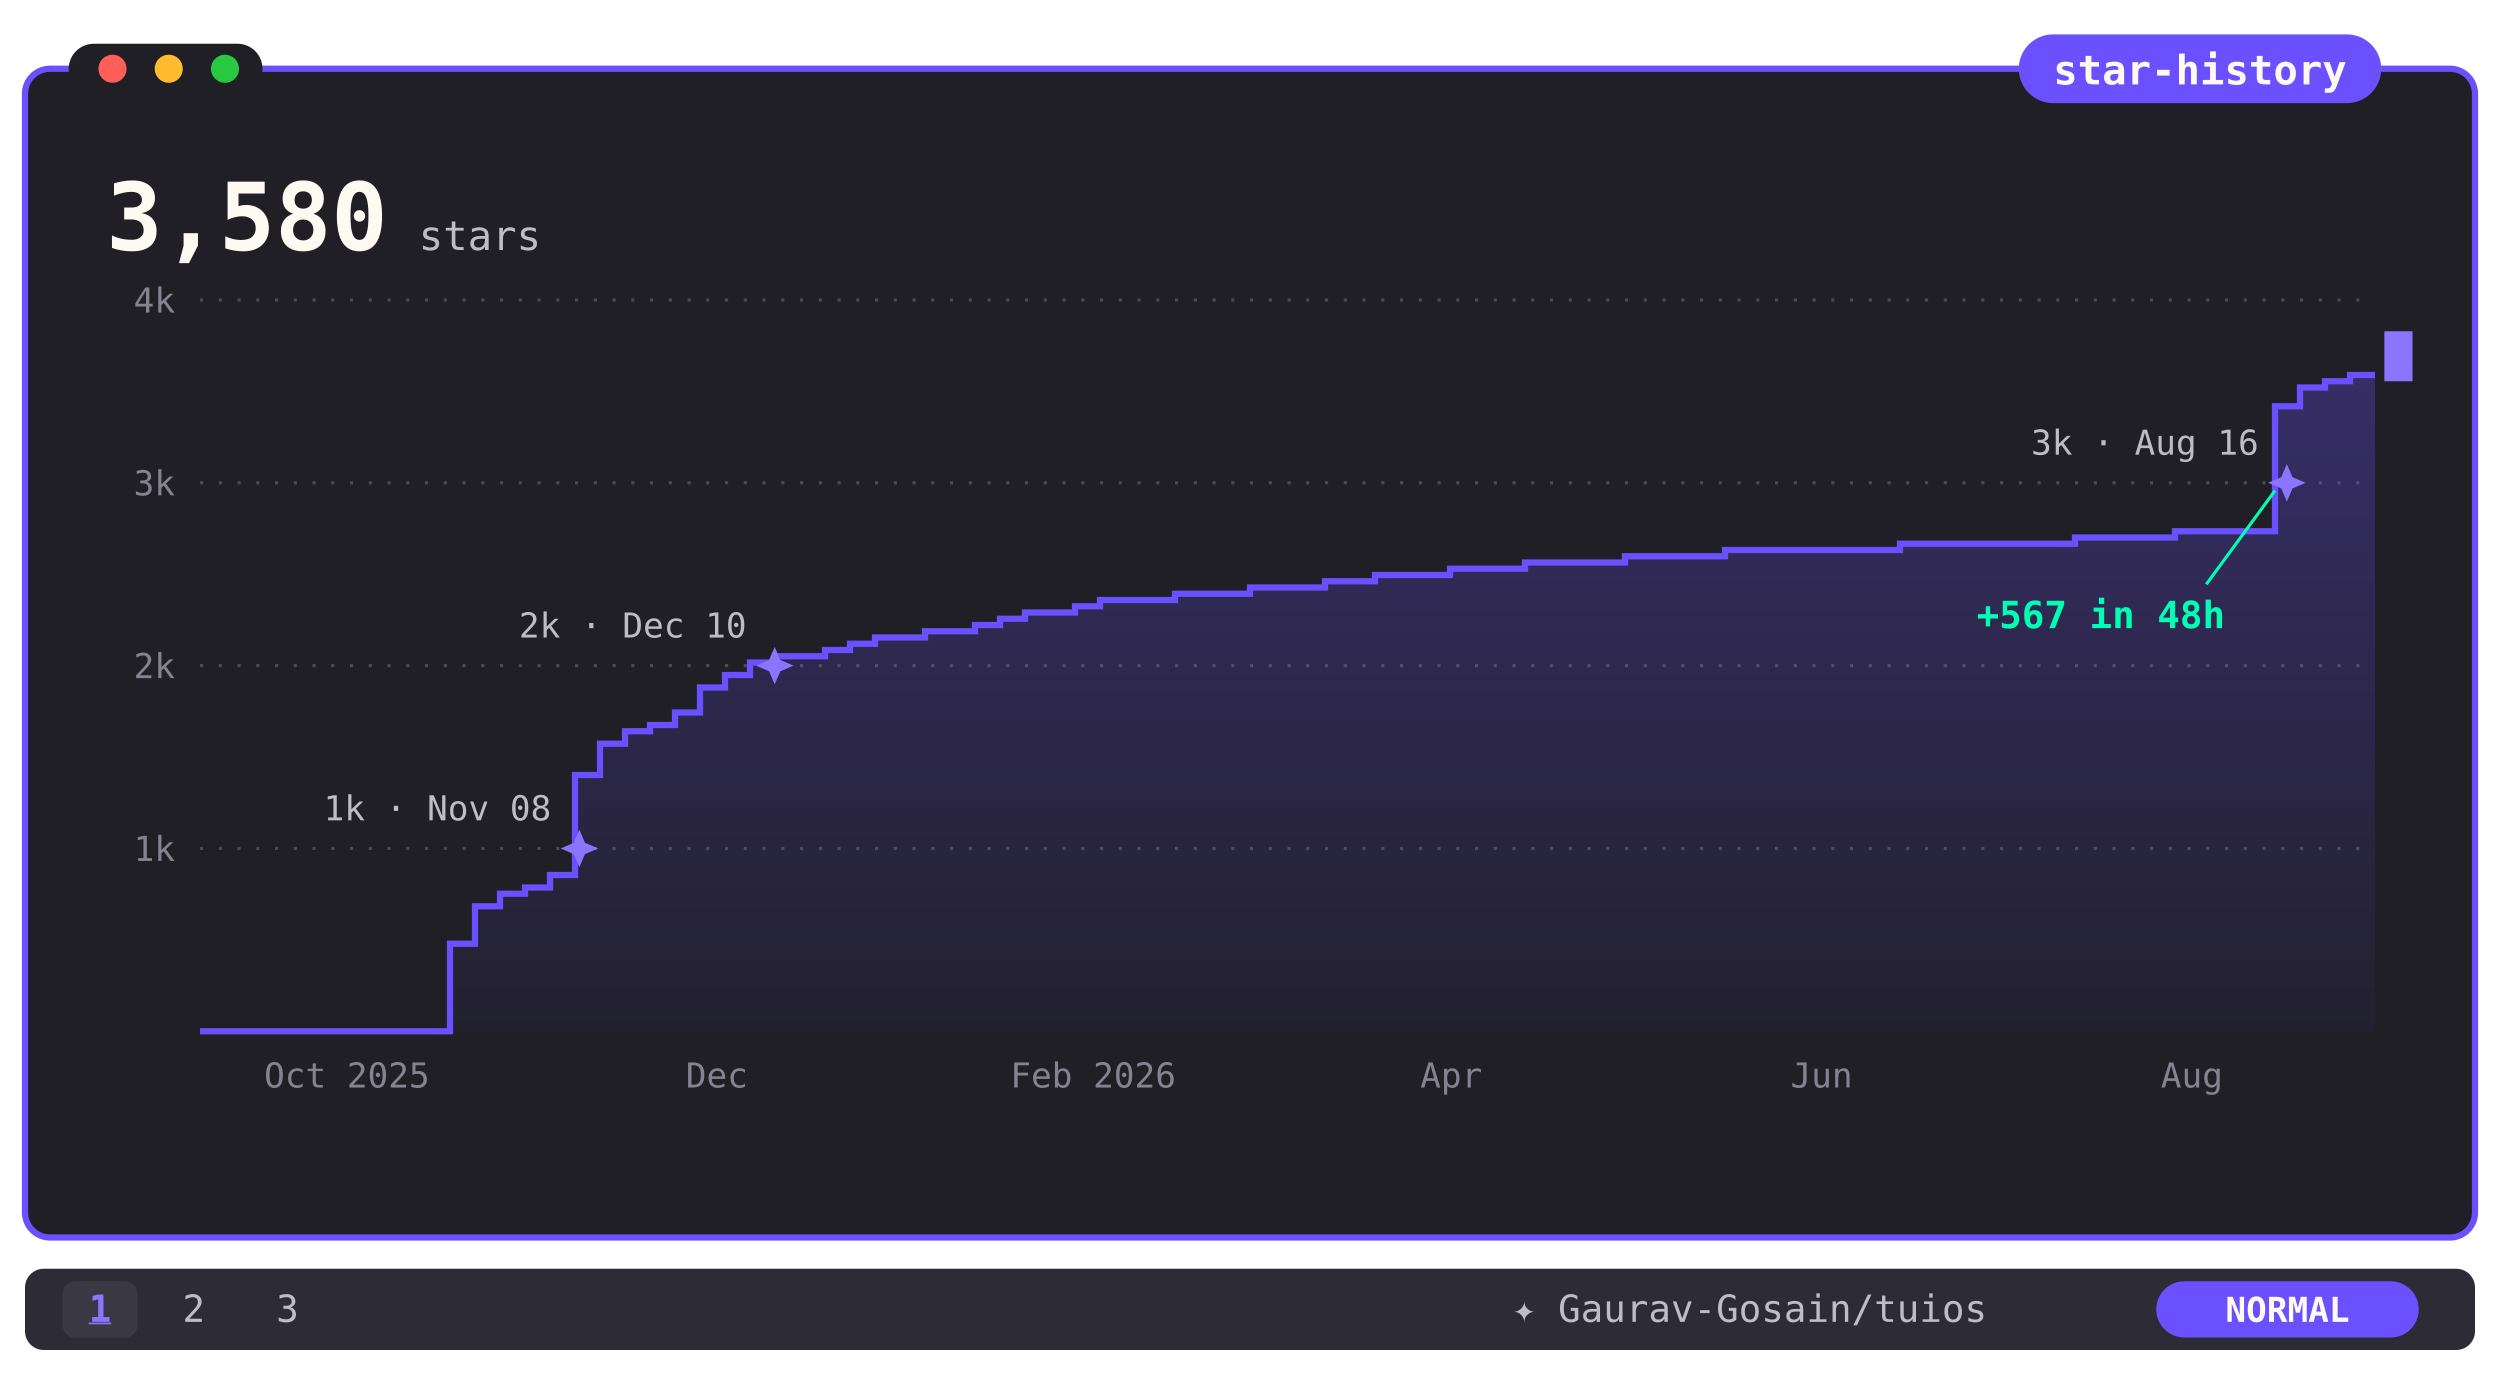
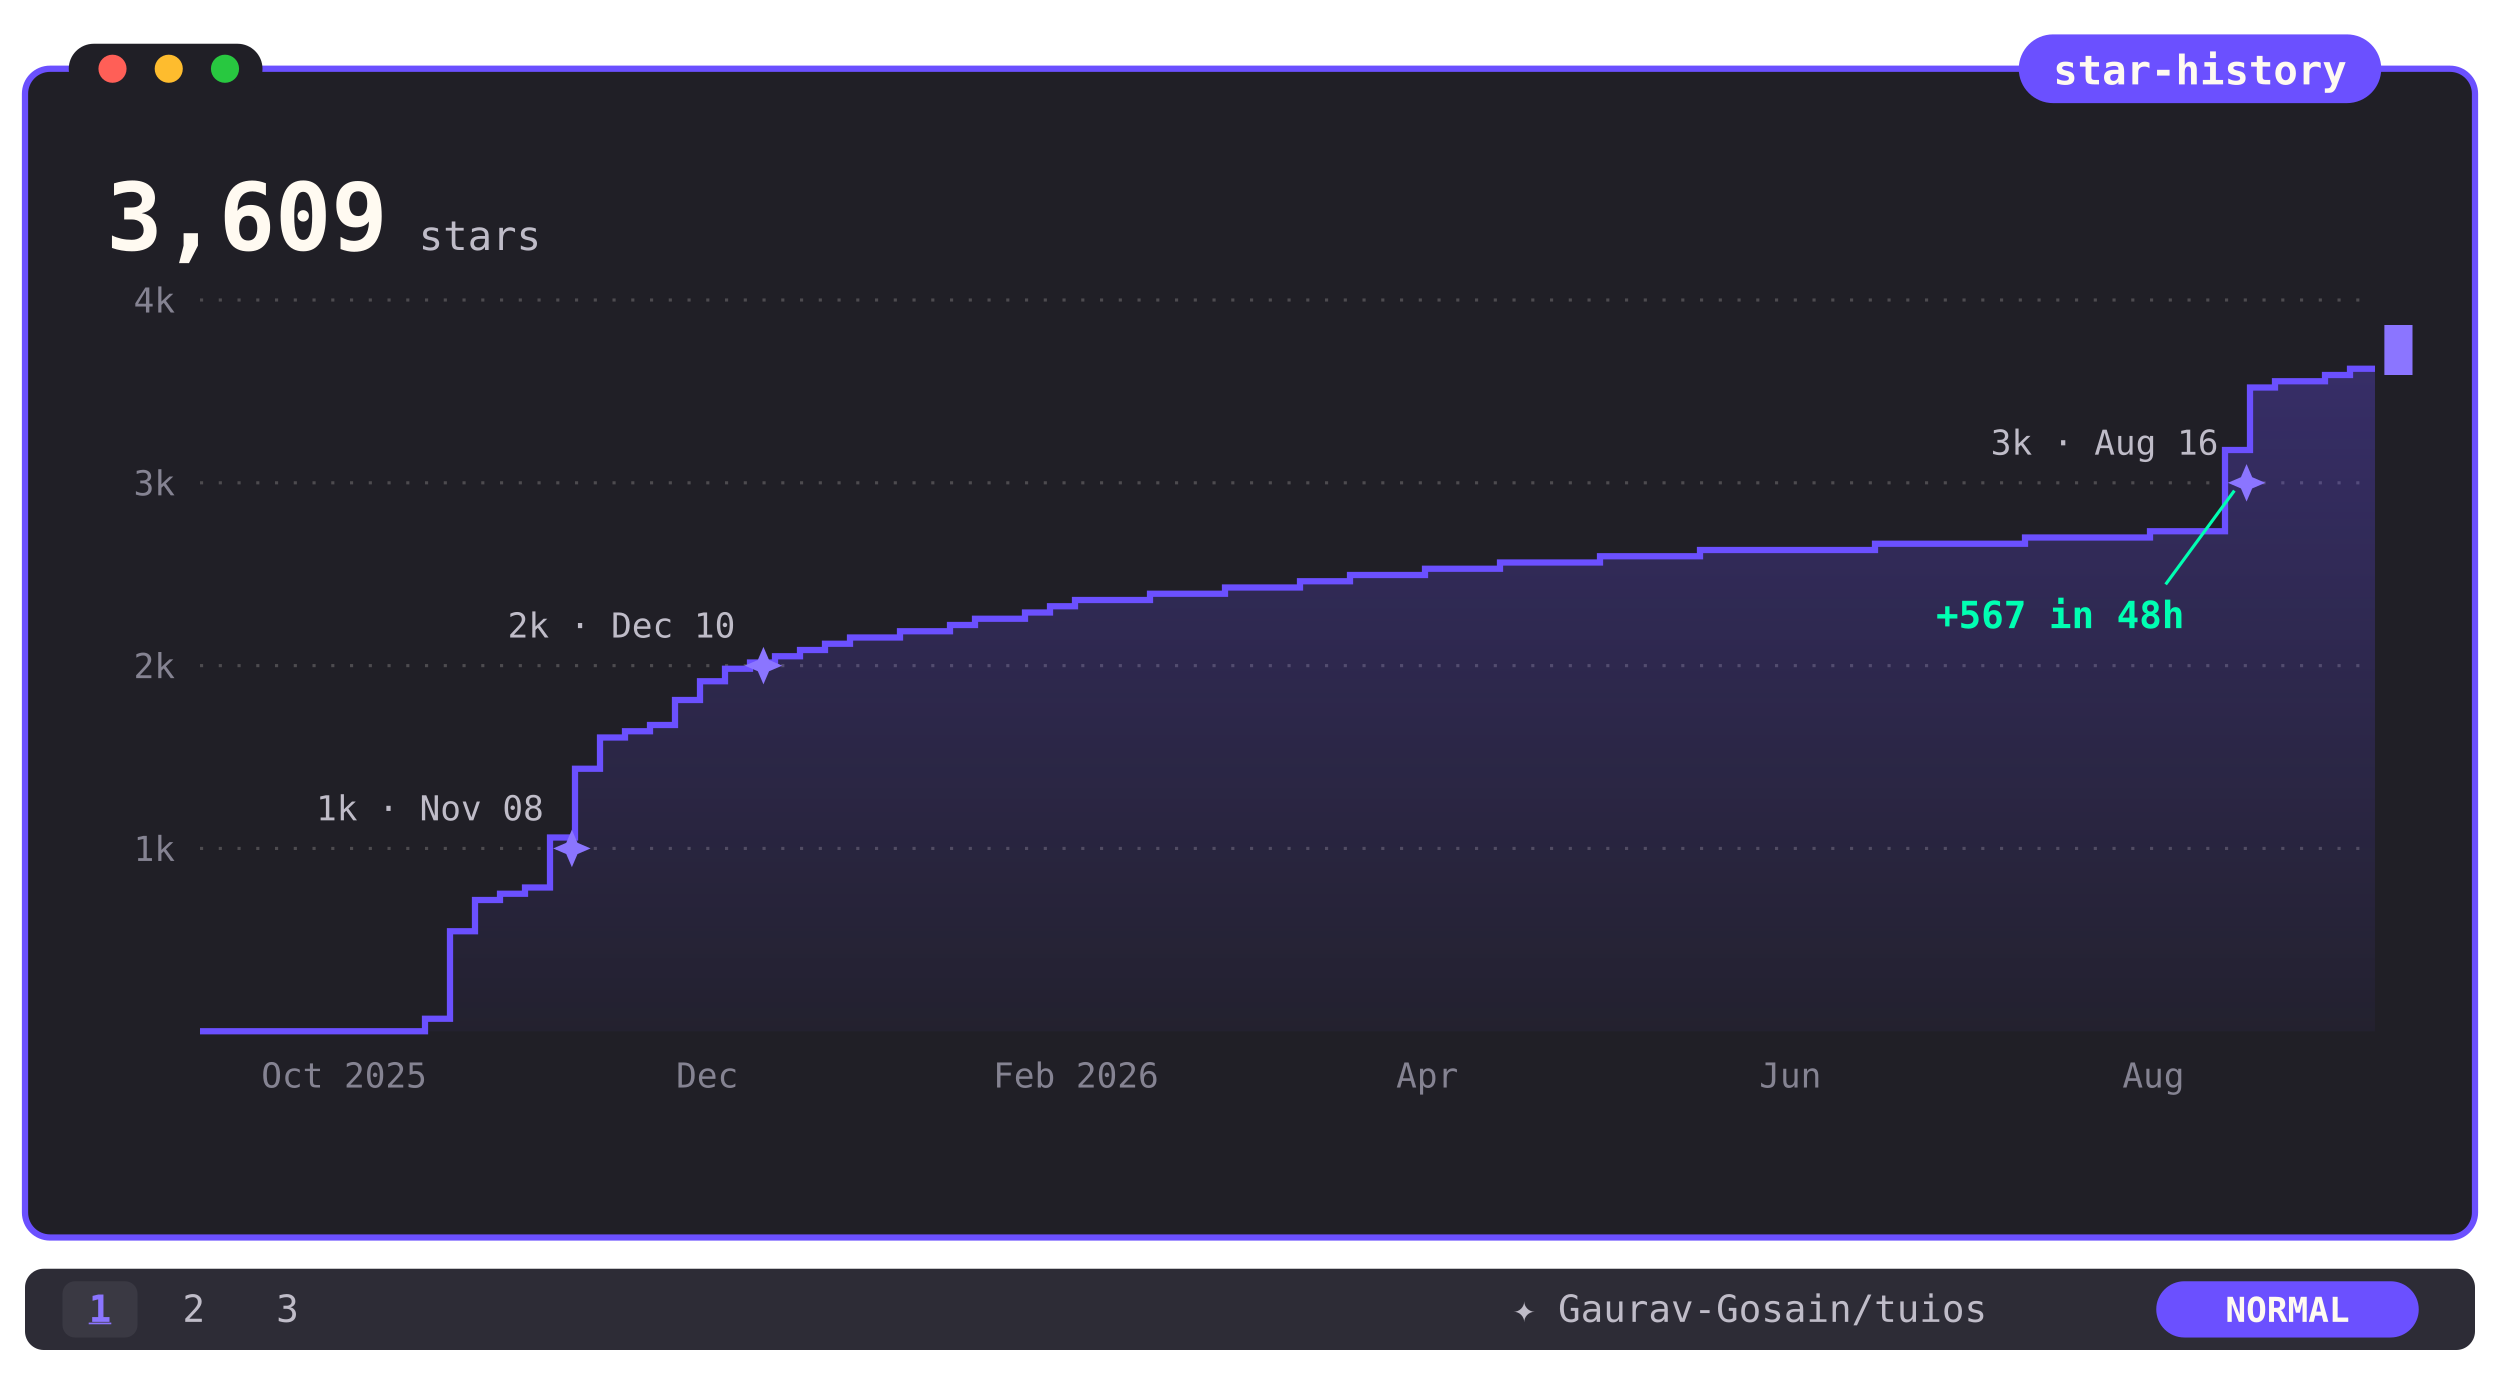
- <svg xmlns="http://www.w3.org/2000/svg" viewBox="0 0 800 440" width="800" height="440" role="img" aria-label="Gaurav-Gosain/tuios star history: 3,580 stars">
+ <svg xmlns="http://www.w3.org/2000/svg" viewBox="0 0 800 440" width="800" height="440" role="img" aria-label="Gaurav-Gosain/tuios star history: 3,609 stars">
  <defs>
    <linearGradient id="fade" x1="0" y1="0" x2="0" y2="1">
      <stop offset="0" stop-color="#6B50FF" stop-opacity="0.30" />
      <stop offset="1" stop-color="#6B50FF" stop-opacity="0.04" />
    </linearGradient>
    <clipPath id="rv">
      <rect x="64" y="92" width="696" height="242">
        <animate attributeName="width" from="0" to="696" dur="5s" fill="freeze" />
      </rect>
    </clipPath>
  </defs>
  <style>text{font-family:ui-monospace,SFMono-Regular,Menlo,Consolas,monospace}@keyframes ap{from{opacity:0}}@keyframes bk{50%{opacity:0}}@media(prefers-reduced-motion:no-preference){.ap{animation:ap .5s ease-out backwards}.ck{animation:ap .3s backwards,bk 1.2s steps(1) infinite;animation-delay:5s}}@media(prefers-reduced-motion:reduce){.rvg{clip-path:none}.odo{display:none}.ods{display:inline!important}}</style>
  <rect x="8" y="22" width="784" height="374" rx="8" fill="#201F26" />
  <rect x="8" y="22" width="784" height="374" rx="8" fill="none" stroke="#6B50FF" stroke-width="2" />
  <rect x="22" y="14" width="62" height="16" rx="8" fill="#201F26" />
  <circle cx="36" cy="22" r="4.5" fill="#ff5f57" />
  <circle cx="54" cy="22" r="4.5" fill="#febc2e" />
  <circle cx="72" cy="22" r="4.5" fill="#28c840" />
  <rect x="646" y="11" width="116" height="22" rx="11" fill="#6B50FF" />
  <text x="704" y="27" font-size="13" font-weight="700" fill="#FFFAF1" text-anchor="middle">star-history</text>
  <defs>
    <clipPath id="oc">
      <rect x="30" y="52" width="98" height="36" />
    </clipPath>
  </defs>
  <g class="odo" clip-path="url(#oc)" font-size="30" font-weight="700" fill="#FFFAF1">
    <text x="34" transform="translate(0 -102)">
      <tspan x="34" y="80">0</tspan>
      <tspan x="34" dy="34">1</tspan>
      <tspan x="34" dy="34">2</tspan>
      <tspan x="34" dy="34">3</tspan>
-       <animateTransform attributeName="transform" type="translate" values="0 0;0 0;0 -34;0 -34;0 -68;0 -68;0 -102;0 -102" keyTimes="0;0.159;0.174;0.249;0.264;0.944;0.959;1" dur="5s" fill="freeze" />
+       <animateTransform attributeName="transform" type="translate" values="0 0;0 0;0 -34;0 -34;0 -68;0 -68;0 -102;0 -102" keyTimes="0;0.156;0.171;0.244;0.259;0.926;0.941;1" dur="5s" fill="freeze" />
    </text>
    <text x="52" y="80">,</text>
-     <text x="70" transform="translate(0 -170)">
+     <text x="70" transform="translate(0 -204)">
      <tspan x="70" y="80">0</tspan>
      <tspan x="70" dy="34">1</tspan>
      <tspan x="70" dy="34">2</tspan>
      <tspan x="70" dy="34">3</tspan>
      <tspan x="70" dy="34">4</tspan>
      <tspan x="70" dy="34">5</tspan>
-       <animateTransform attributeName="transform" type="translate" from="0 0" to="0 -170" dur="5s" fill="freeze" />
+       <tspan x="70" dy="34">6</tspan>
+       <animateTransform attributeName="transform" type="translate" from="0 0" to="0 -204" dur="5s" fill="freeze" />
    </text>
-     <text x="88" transform="translate(0 -612)">
+     <text x="88" transform="translate(0 -340)">
      <tspan x="88" y="80">0</tspan>
      <tspan x="88" dy="34">1</tspan>
      <tspan x="88" dy="34">2</tspan>
      <tspan x="88" dy="34">3</tspan>
      <tspan x="88" dy="34">4</tspan>
      <tspan x="88" dy="34">5</tspan>
      <tspan x="88" dy="34">6</tspan>
      <tspan x="88" dy="34">7</tspan>
      <tspan x="88" dy="34">8</tspan>
      <tspan x="88" dy="34">9</tspan>
      <tspan x="88" dy="34">0</tspan>
-       <tspan x="88" dy="34">1</tspan>
-       <tspan x="88" dy="34">2</tspan>
-       <tspan x="88" dy="34">3</tspan>
-       <tspan x="88" dy="34">4</tspan>
-       <tspan x="88" dy="34">5</tspan>
-       <tspan x="88" dy="34">6</tspan>
-       <tspan x="88" dy="34">7</tspan>
-       <tspan x="88" dy="34">8</tspan>
-       <animateTransform attributeName="transform" type="translate" from="0 0" to="0 -612" dur="5s" fill="freeze" />
+       <animateTransform attributeName="transform" type="translate" from="0 0" to="0 -340" dur="5s" fill="freeze" />
    </text>
-     <text x="106" transform="translate(0 -680)">
+     <text x="106" transform="translate(0 -986)">
      <tspan x="106" y="80">0</tspan>
      <tspan x="106" dy="34">1</tspan>
      <tspan x="106" dy="34">2</tspan>
      <tspan x="106" dy="34">3</tspan>
      <tspan x="106" dy="34">4</tspan>
      <tspan x="106" dy="34">5</tspan>
      <tspan x="106" dy="34">6</tspan>
      <tspan x="106" dy="34">7</tspan>
      <tspan x="106" dy="34">8</tspan>
      <tspan x="106" dy="34">9</tspan>
      <tspan x="106" dy="34">0</tspan>
      <tspan x="106" dy="34">1</tspan>
      <tspan x="106" dy="34">2</tspan>
      <tspan x="106" dy="34">3</tspan>
      <tspan x="106" dy="34">4</tspan>
      <tspan x="106" dy="34">5</tspan>
      <tspan x="106" dy="34">6</tspan>
      <tspan x="106" dy="34">7</tspan>
      <tspan x="106" dy="34">8</tspan>
      <tspan x="106" dy="34">9</tspan>
      <tspan x="106" dy="34">0</tspan>
-       <animateTransform attributeName="transform" type="translate" from="0 0" to="0 -680" dur="5s" fill="freeze" />
+       <tspan x="106" dy="34">1</tspan>
+       <tspan x="106" dy="34">2</tspan>
+       <tspan x="106" dy="34">3</tspan>
+       <tspan x="106" dy="34">4</tspan>
+       <tspan x="106" dy="34">5</tspan>
+       <tspan x="106" dy="34">6</tspan>
+       <tspan x="106" dy="34">7</tspan>
+       <tspan x="106" dy="34">8</tspan>
+       <tspan x="106" dy="34">9</tspan>
+       <animateTransform attributeName="transform" type="translate" from="0 0" to="0 -986" dur="5s" fill="freeze" />
    </text>
  </g>
-   <text class="ods" style="display:none" x="34" y="80" font-size="30" font-weight="700" fill="#FFFAF1">3,580</text>
+   <text class="ods" style="display:none" x="34" y="80" font-size="30" font-weight="700" fill="#FFFAF1">3,609</text>
  <text x="134" y="80" font-size="13" font-weight="500" fill="#BFBCC8">stars</text>
  <line x1="64" y1="271.5" x2="760" y2="271.5" stroke="#4D4B4F" stroke-dasharray="1 5" />
  <text x="56" y="275.5" font-size="11" fill="#858392" text-anchor="end">1k</text>
  <line x1="64" y1="213.0" x2="760" y2="213.0" stroke="#4D4B4F" stroke-dasharray="1 5" />
  <text x="56" y="217.0" font-size="11" fill="#858392" text-anchor="end">2k</text>
  <line x1="64" y1="154.5" x2="760" y2="154.5" stroke="#4D4B4F" stroke-dasharray="1 5" />
  <text x="56" y="158.5" font-size="11" fill="#858392" text-anchor="end">3k</text>
  <line x1="64" y1="96.0" x2="760" y2="96.0" stroke="#4D4B4F" stroke-dasharray="1 5" />
  <text x="56" y="100.0" font-size="11" fill="#858392" text-anchor="end">4k</text>
-   <text x="111.0" y="348" font-size="11" fill="#858392" text-anchor="middle">Oct 2025</text>
-   <text x="229.4" y="348" font-size="11" fill="#858392" text-anchor="middle">Dec</text>
-   <text x="349.8" y="348" font-size="11" fill="#858392" text-anchor="middle">Feb 2026</text>
-   <text x="464.4" y="348" font-size="11" fill="#858392" text-anchor="middle">Apr</text>
-   <text x="582.9" y="348" font-size="11" fill="#858392" text-anchor="middle">Jun</text>
-   <text x="701.4" y="348" font-size="11" fill="#858392" text-anchor="middle">Aug</text>
+   <text x="110.1" y="348" font-size="11" fill="#858392" text-anchor="middle">Oct 2025</text>
+   <text x="226.3" y="348" font-size="11" fill="#858392" text-anchor="middle">Dec</text>
+   <text x="344.3" y="348" font-size="11" fill="#858392" text-anchor="middle">Feb 2026</text>
+   <text x="456.7" y="348" font-size="11" fill="#858392" text-anchor="middle">Apr</text>
+   <text x="572.9" y="348" font-size="11" fill="#858392" text-anchor="middle">Jun</text>
+   <text x="689.1" y="348" font-size="11" fill="#858392" text-anchor="middle">Aug</text>
  <g class="rvg" clip-path="url(#rv)">
-     <path d="M 64 330 L 64 330 L 72 330 L 72 330 L 80 330 L 80 330 L 88 330 L 88 330 L 96 330 L 96 330 L 104 330 L 104 330 L 112 330 L 112 330 L 120 330 L 120 330 L 128 330 L 128 330 L 136 330 L 136 330 L 144 330 L 144 302 L 152 302 L 152 290 L 160 290 L 160 286 L 168 286 L 168 284 L 176 284 L 176 280 L 184 280 L 184 248 L 192 248 L 192 238 L 200 238 L 200 234 L 208 234 L 208 232 L 216 232 L 216 228 L 224 228 L 224 220 L 232 220 L 232 216 L 240 216 L 240 212 L 248 212 L 248 210 L 256 210 L 256 210 L 264 210 L 264 208 L 272 208 L 272 206 L 280 206 L 280 204 L 288 204 L 288 204 L 296 204 L 296 202 L 304 202 L 304 202 L 312 202 L 312 200 L 320 200 L 320 198 L 328 198 L 328 196 L 336 196 L 336 196 L 344 196 L 344 194 L 352 194 L 352 192 L 360 192 L 360 192 L 368 192 L 368 192 L 376 192 L 376 190 L 384 190 L 384 190 L 392 190 L 392 190 L 400 190 L 400 188 L 408 188 L 408 188 L 416 188 L 416 188 L 424 188 L 424 186 L 432 186 L 432 186 L 440 186 L 440 184 L 448 184 L 448 184 L 456 184 L 456 184 L 464 184 L 464 182 L 472 182 L 472 182 L 480 182 L 480 182 L 488 182 L 488 180 L 496 180 L 496 180 L 504 180 L 504 180 L 512 180 L 512 180 L 520 180 L 520 178 L 528 178 L 528 178 L 536 178 L 536 178 L 544 178 L 544 178 L 552 178 L 552 176 L 560 176 L 560 176 L 568 176 L 568 176 L 576 176 L 576 176 L 584 176 L 584 176 L 592 176 L 592 176 L 600 176 L 600 176 L 608 176 L 608 174 L 616 174 L 616 174 L 624 174 L 624 174 L 632 174 L 632 174 L 640 174 L 640 174 L 648 174 L 648 174 L 656 174 L 656 174 L 664 174 L 664 172 L 672 172 L 672 172 L 680 172 L 680 172 L 688 172 L 688 172 L 696 172 L 696 170 L 704 170 L 704 170 L 712 170 L 712 170 L 720 170 L 720 170 L 728 170 L 728 130 L 736 130 L 736 124 L 744 124 L 744 122 L 752 122 L 752 120 L 760 120 L 760 330 Z" fill="url(#fade)" />
-     <path d="M 64 330 L 72 330 L 72 330 L 80 330 L 80 330 L 88 330 L 88 330 L 96 330 L 96 330 L 104 330 L 104 330 L 112 330 L 112 330 L 120 330 L 120 330 L 128 330 L 128 330 L 136 330 L 136 330 L 144 330 L 144 302 L 152 302 L 152 290 L 160 290 L 160 286 L 168 286 L 168 284 L 176 284 L 176 280 L 184 280 L 184 248 L 192 248 L 192 238 L 200 238 L 200 234 L 208 234 L 208 232 L 216 232 L 216 228 L 224 228 L 224 220 L 232 220 L 232 216 L 240 216 L 240 212 L 248 212 L 248 210 L 256 210 L 256 210 L 264 210 L 264 208 L 272 208 L 272 206 L 280 206 L 280 204 L 288 204 L 288 204 L 296 204 L 296 202 L 304 202 L 304 202 L 312 202 L 312 200 L 320 200 L 320 198 L 328 198 L 328 196 L 336 196 L 336 196 L 344 196 L 344 194 L 352 194 L 352 192 L 360 192 L 360 192 L 368 192 L 368 192 L 376 192 L 376 190 L 384 190 L 384 190 L 392 190 L 392 190 L 400 190 L 400 188 L 408 188 L 408 188 L 416 188 L 416 188 L 424 188 L 424 186 L 432 186 L 432 186 L 440 186 L 440 184 L 448 184 L 448 184 L 456 184 L 456 184 L 464 184 L 464 182 L 472 182 L 472 182 L 480 182 L 480 182 L 488 182 L 488 180 L 496 180 L 496 180 L 504 180 L 504 180 L 512 180 L 512 180 L 520 180 L 520 178 L 528 178 L 528 178 L 536 178 L 536 178 L 544 178 L 544 178 L 552 178 L 552 176 L 560 176 L 560 176 L 568 176 L 568 176 L 576 176 L 576 176 L 584 176 L 584 176 L 592 176 L 592 176 L 600 176 L 600 176 L 608 176 L 608 174 L 616 174 L 616 174 L 624 174 L 624 174 L 632 174 L 632 174 L 640 174 L 640 174 L 648 174 L 648 174 L 656 174 L 656 174 L 664 174 L 664 172 L 672 172 L 672 172 L 680 172 L 680 172 L 688 172 L 688 172 L 696 172 L 696 170 L 704 170 L 704 170 L 712 170 L 712 170 L 720 170 L 720 170 L 728 170 L 728 130 L 736 130 L 736 124 L 744 124 L 744 122 L 752 122 L 752 120 L 760 120" fill="none" stroke="#6B50FF" stroke-width="2" />
+     <path d="M 64 330 L 64 330 L 72 330 L 72 330 L 80 330 L 80 330 L 88 330 L 88 330 L 96 330 L 96 330 L 104 330 L 104 330 L 112 330 L 112 330 L 120 330 L 120 330 L 128 330 L 128 330 L 136 330 L 136 326 L 144 326 L 144 298 L 152 298 L 152 288 L 160 288 L 160 286 L 168 286 L 168 284 L 176 284 L 176 268 L 184 268 L 184 246 L 192 246 L 192 236 L 200 236 L 200 234 L 208 234 L 208 232 L 216 232 L 216 224 L 224 224 L 224 218 L 232 218 L 232 214 L 240 214 L 240 212 L 248 212 L 248 210 L 256 210 L 256 208 L 264 208 L 264 206 L 272 206 L 272 204 L 280 204 L 280 204 L 288 204 L 288 202 L 296 202 L 296 202 L 304 202 L 304 200 L 312 200 L 312 198 L 320 198 L 320 198 L 328 198 L 328 196 L 336 196 L 336 194 L 344 194 L 344 192 L 352 192 L 352 192 L 360 192 L 360 192 L 368 192 L 368 190 L 376 190 L 376 190 L 384 190 L 384 190 L 392 190 L 392 188 L 400 188 L 400 188 L 408 188 L 408 188 L 416 188 L 416 186 L 424 186 L 424 186 L 432 186 L 432 184 L 440 184 L 440 184 L 448 184 L 448 184 L 456 184 L 456 182 L 464 182 L 464 182 L 472 182 L 472 182 L 480 182 L 480 180 L 488 180 L 488 180 L 496 180 L 496 180 L 504 180 L 504 180 L 512 180 L 512 178 L 520 178 L 520 178 L 528 178 L 528 178 L 536 178 L 536 178 L 544 178 L 544 176 L 552 176 L 552 176 L 560 176 L 560 176 L 568 176 L 568 176 L 576 176 L 576 176 L 584 176 L 584 176 L 592 176 L 592 176 L 600 176 L 600 174 L 608 174 L 608 174 L 616 174 L 616 174 L 624 174 L 624 174 L 632 174 L 632 174 L 640 174 L 640 174 L 648 174 L 648 172 L 656 172 L 656 172 L 664 172 L 664 172 L 672 172 L 672 172 L 680 172 L 680 172 L 688 172 L 688 170 L 696 170 L 696 170 L 704 170 L 704 170 L 712 170 L 712 144 L 720 144 L 720 124 L 728 124 L 728 122 L 736 122 L 736 122 L 744 122 L 744 120 L 752 120 L 752 118 L 760 118 L 760 330 Z" fill="url(#fade)" />
+     <path d="M 64 330 L 72 330 L 72 330 L 80 330 L 80 330 L 88 330 L 88 330 L 96 330 L 96 330 L 104 330 L 104 330 L 112 330 L 112 330 L 120 330 L 120 330 L 128 330 L 128 330 L 136 330 L 136 326 L 144 326 L 144 298 L 152 298 L 152 288 L 160 288 L 160 286 L 168 286 L 168 284 L 176 284 L 176 268 L 184 268 L 184 246 L 192 246 L 192 236 L 200 236 L 200 234 L 208 234 L 208 232 L 216 232 L 216 224 L 224 224 L 224 218 L 232 218 L 232 214 L 240 214 L 240 212 L 248 212 L 248 210 L 256 210 L 256 208 L 264 208 L 264 206 L 272 206 L 272 204 L 280 204 L 280 204 L 288 204 L 288 202 L 296 202 L 296 202 L 304 202 L 304 200 L 312 200 L 312 198 L 320 198 L 320 198 L 328 198 L 328 196 L 336 196 L 336 194 L 344 194 L 344 192 L 352 192 L 352 192 L 360 192 L 360 192 L 368 192 L 368 190 L 376 190 L 376 190 L 384 190 L 384 190 L 392 190 L 392 188 L 400 188 L 400 188 L 408 188 L 408 188 L 416 188 L 416 186 L 424 186 L 424 186 L 432 186 L 432 184 L 440 184 L 440 184 L 448 184 L 448 184 L 456 184 L 456 182 L 464 182 L 464 182 L 472 182 L 472 182 L 480 182 L 480 180 L 488 180 L 488 180 L 496 180 L 496 180 L 504 180 L 504 180 L 512 180 L 512 178 L 520 178 L 520 178 L 528 178 L 528 178 L 536 178 L 536 178 L 544 178 L 544 176 L 552 176 L 552 176 L 560 176 L 560 176 L 568 176 L 568 176 L 576 176 L 576 176 L 584 176 L 584 176 L 592 176 L 592 176 L 600 176 L 600 174 L 608 174 L 608 174 L 616 174 L 616 174 L 624 174 L 624 174 L 632 174 L 632 174 L 640 174 L 640 174 L 648 174 L 648 172 L 656 172 L 656 172 L 664 172 L 664 172 L 672 172 L 672 172 L 680 172 L 680 172 L 688 172 L 688 170 L 696 170 L 696 170 L 704 170 L 704 170 L 712 170 L 712 144 L 720 144 L 720 124 L 728 124 L 728 122 L 736 122 L 736 122 L 744 122 L 744 120 L 752 120 L 752 118 L 760 118" fill="none" stroke="#6B50FF" stroke-width="2" />
  </g>
-   <g class="ap" style="animation-delay:0.87s">
-     <path d="M 185.4 265.5 l 1.8 4.2 4.2 1.8 -4.2 1.8 -1.8 4.2 -1.8 -4.2 -4.2 -1.8 4.2 -1.8 z" fill="#8B75FF" />
-     <text x="176.4" y="262.5" font-size="11" fill="#BFBCC8" text-anchor="end">1k · Nov 08</text>
+   <g class="ap" style="animation-delay:0.86s">
+     <path d="M 183.0 265.5 l 1.8 4.2 4.2 1.8 -4.2 1.8 -1.8 4.2 -1.8 -4.2 -4.2 -1.8 4.2 -1.8 z" fill="#8B75FF" />
+     <text x="174.0" y="262.5" font-size="11" fill="#BFBCC8" text-anchor="end">1k · Nov 08</text>
  </g>
-   <g class="ap" style="animation-delay:1.32s">
-     <path d="M 247.9 207.0 l 1.8 4.2 4.2 1.8 -4.2 1.8 -1.8 4.2 -1.8 -4.2 -4.2 -1.8 4.2 -1.8 z" fill="#8B75FF" />
-     <text x="238.9" y="204.0" font-size="11" fill="#BFBCC8" text-anchor="end">2k · Dec 10</text>
+   <g class="ap" style="animation-delay:1.30s">
+     <path d="M 244.3 207.0 l 1.8 4.2 4.2 1.8 -4.2 1.8 -1.8 4.2 -1.8 -4.2 -4.2 -1.8 4.2 -1.8 z" fill="#8B75FF" />
+     <text x="235.3" y="204.0" font-size="11" fill="#BFBCC8" text-anchor="end">2k · Dec 10</text>
  </g>
-   <g class="ap" style="animation-delay:4.80s">
-     <path d="M 731.8 148.5 l 1.8 4.2 4.2 1.8 -4.2 1.8 -1.8 4.2 -1.8 -4.2 -4.2 -1.8 4.2 -1.8 z" fill="#8B75FF" />
-     <text x="722.8" y="145.5" font-size="11" fill="#BFBCC8" text-anchor="end">3k · Aug 16</text>
+   <g class="ap" style="animation-delay:4.70s">
+     <path d="M 718.9 148.5 l 1.8 4.2 4.2 1.8 -4.2 1.8 -1.8 4.2 -1.8 -4.2 -4.2 -1.8 4.2 -1.8 z" fill="#8B75FF" />
+     <text x="709.9" y="145.5" font-size="11" fill="#BFBCC8" text-anchor="end">3k · Aug 16</text>
  </g>
-   <g class="ap" style="animation-delay:4.81s">
-     <line x1="706" y1="187" x2="728" y2="157" stroke="#00FFB2" stroke-width="1" />
-     <text x="712" y="201" font-size="12" font-weight="700" fill="#00FFB2" text-anchor="end">+567 in 48h</text>
+   <g class="ap" style="animation-delay:4.72s">
+     <line x1="693" y1="187" x2="715" y2="157" stroke="#00FFB2" stroke-width="1" />
+     <text x="699" y="201" font-size="12" font-weight="700" fill="#00FFB2" text-anchor="end">+567 in 48h</text>
  </g>
-   <rect class="ck" x="763" y="106" width="9" height="16" fill="#8B75FF" />
+   <rect class="ck" x="763" y="104" width="9" height="16" fill="#8B75FF" />
  <rect x="8" y="406" width="784" height="26" rx="6" fill="#2D2C36" />
  <rect x="20" y="410" width="24" height="18" rx="4" fill="#3A3943" />
  <text x="32" y="423" font-size="12" font-weight="700" fill="#8B75FF" text-anchor="middle" text-decoration="underline">1</text>
  <text x="62" y="423" font-size="12" fill="#BFBCC8" text-anchor="middle">2</text>
  <text x="92" y="423" font-size="12" fill="#BFBCC8" text-anchor="middle">3</text>
  <text x="560" y="423" font-size="12" fill="#BFBCC8" text-anchor="middle">✦ Gaurav-Gosain/tuios</text>
  <rect x="690" y="410" width="84" height="18" rx="9" fill="#6B50FF" />
  <text x="732" y="423" font-size="11" font-weight="700" fill="#FFFAF1" text-anchor="middle">NORMAL</text>
</svg>
